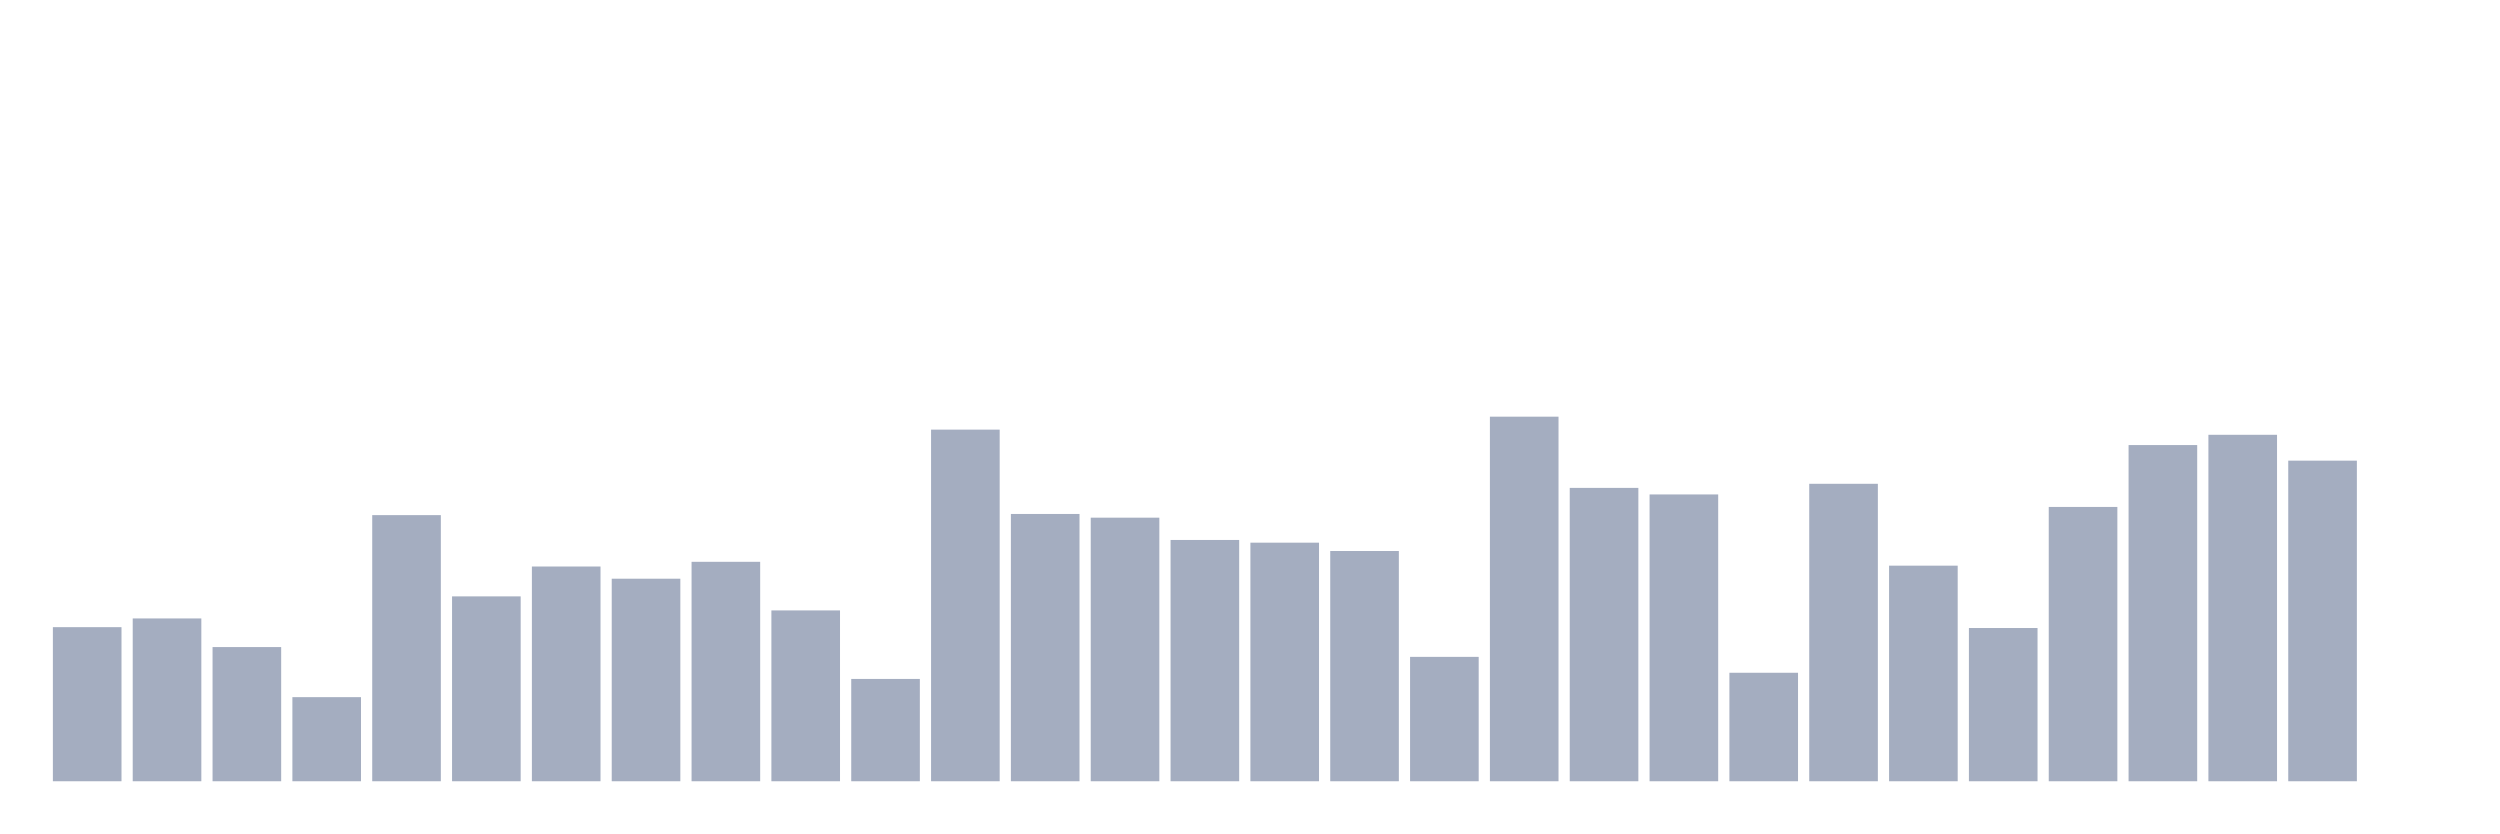
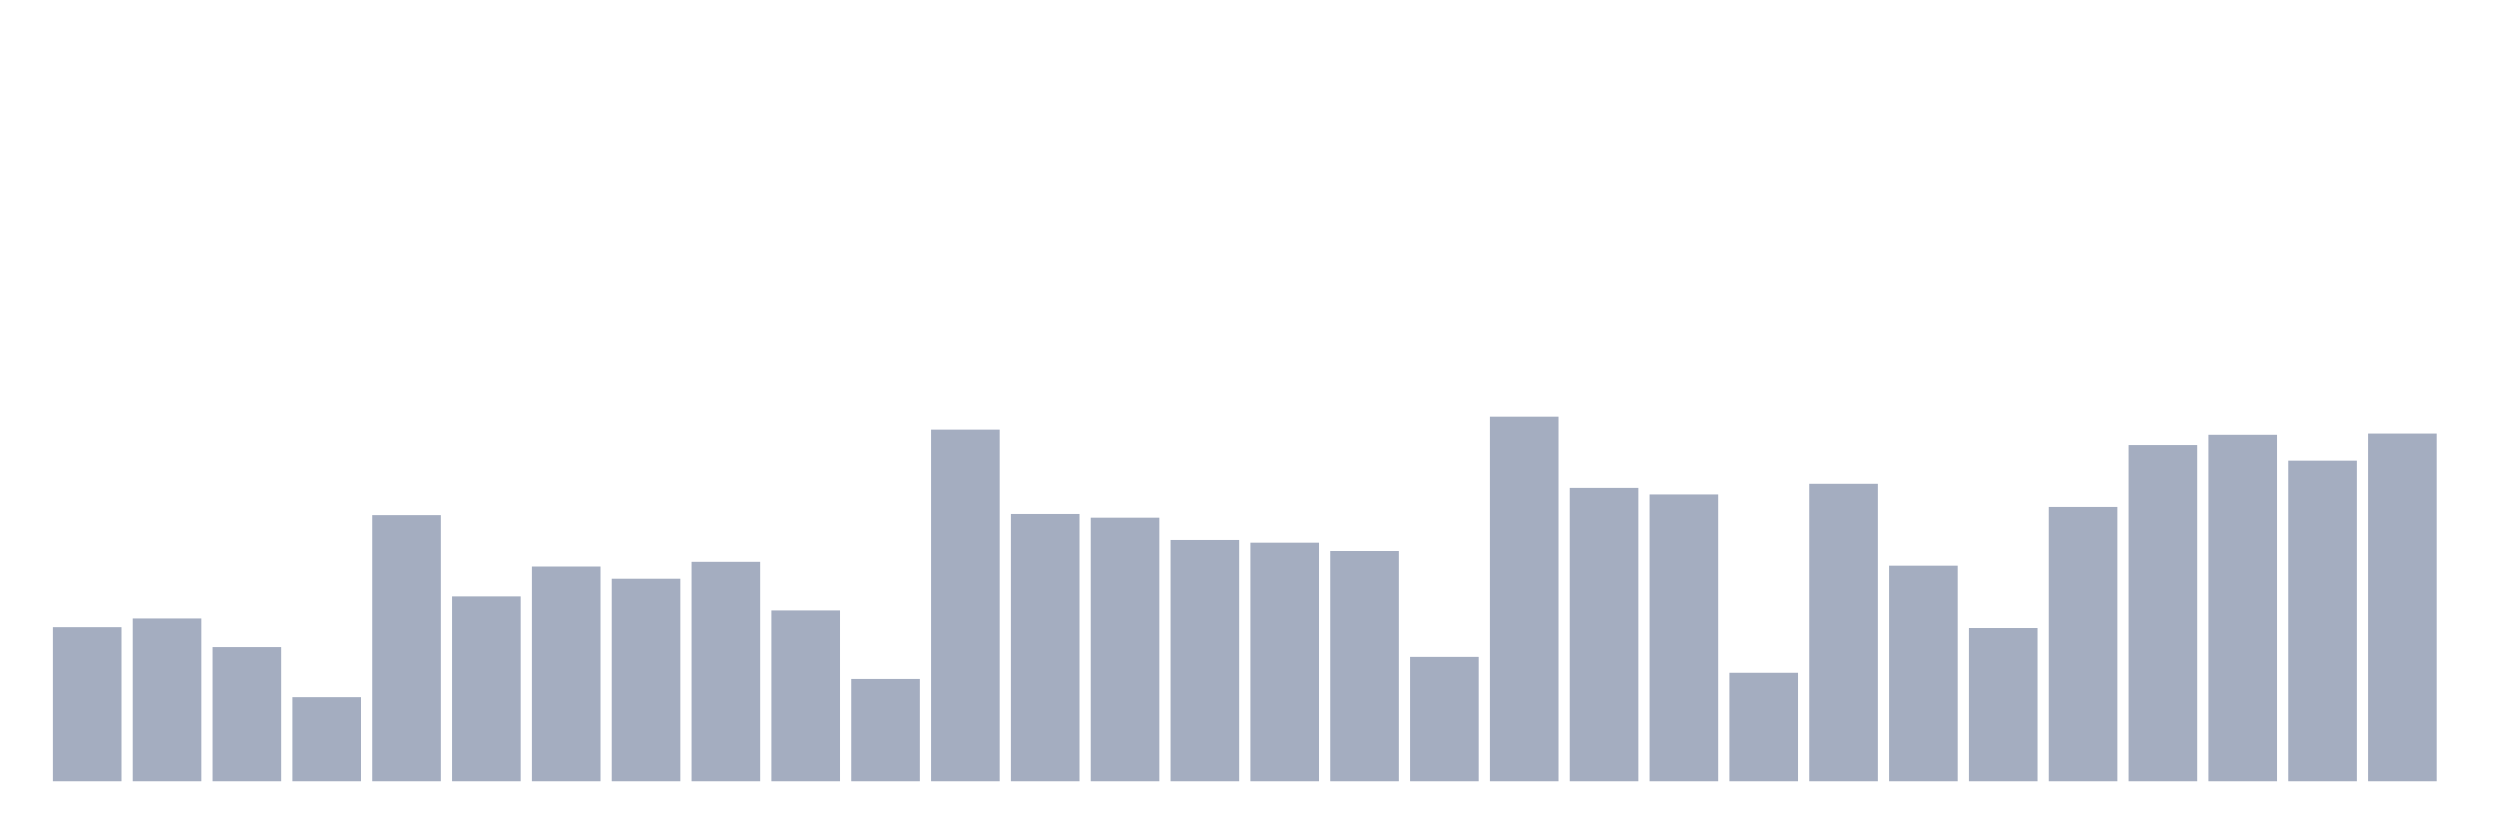
<svg xmlns="http://www.w3.org/2000/svg" viewBox="0 0 480 160">
  <g transform="translate(10,10)">
    <rect class="bar" x="0.153" width="13.175" y="110.415" height="29.585" fill="rgb(164,173,192)" />
    <rect class="bar" x="15.482" width="13.175" y="108.741" height="31.259" fill="rgb(164,173,192)" />
    <rect class="bar" x="30.81" width="13.175" y="114.237" height="25.763" fill="rgb(164,173,192)" />
    <rect class="bar" x="46.138" width="13.175" y="123.852" height="16.148" fill="rgb(164,173,192)" />
    <rect class="bar" x="61.466" width="13.175" y="88.904" height="51.096" fill="rgb(164,173,192)" />
    <rect class="bar" x="76.794" width="13.175" y="104.504" height="35.496" fill="rgb(164,173,192)" />
    <rect class="bar" x="92.123" width="13.175" y="98.77" height="41.23" fill="rgb(164,173,192)" />
    <rect class="bar" x="107.451" width="13.175" y="101.111" height="38.889" fill="rgb(164,173,192)" />
    <rect class="bar" x="122.779" width="13.175" y="97.867" height="42.133" fill="rgb(164,173,192)" />
    <rect class="bar" x="138.107" width="13.175" y="107.2" height="32.8" fill="rgb(164,173,192)" />
    <rect class="bar" x="153.436" width="13.175" y="120.356" height="19.644" fill="rgb(164,173,192)" />
    <rect class="bar" x="168.764" width="13.175" y="72.489" height="67.511" fill="rgb(164,173,192)" />
    <rect class="bar" x="184.092" width="13.175" y="88.681" height="51.319" fill="rgb(164,173,192)" />
    <rect class="bar" x="199.42" width="13.175" y="89.393" height="50.607" fill="rgb(164,173,192)" />
    <rect class="bar" x="214.748" width="13.175" y="93.674" height="46.326" fill="rgb(164,173,192)" />
    <rect class="bar" x="230.077" width="13.175" y="94.193" height="45.807" fill="rgb(164,173,192)" />
    <rect class="bar" x="245.405" width="13.175" y="95.793" height="44.207" fill="rgb(164,173,192)" />
    <rect class="bar" x="260.733" width="13.175" y="116.119" height="23.881" fill="rgb(164,173,192)" />
    <rect class="bar" x="276.061" width="13.175" y="70" height="70" fill="rgb(164,173,192)" />
    <rect class="bar" x="291.39" width="13.175" y="83.674" height="56.326" fill="rgb(164,173,192)" />
    <rect class="bar" x="306.718" width="13.175" y="84.933" height="55.067" fill="rgb(164,173,192)" />
    <rect class="bar" x="322.046" width="13.175" y="119.17" height="20.83" fill="rgb(164,173,192)" />
    <rect class="bar" x="337.374" width="13.175" y="82.889" height="57.111" fill="rgb(164,173,192)" />
    <rect class="bar" x="352.702" width="13.175" y="98.607" height="41.393" fill="rgb(164,173,192)" />
    <rect class="bar" x="368.031" width="13.175" y="110.578" height="29.422" fill="rgb(164,173,192)" />
    <rect class="bar" x="383.359" width="13.175" y="87.333" height="52.667" fill="rgb(164,173,192)" />
    <rect class="bar" x="398.687" width="13.175" y="75.452" height="64.548" fill="rgb(164,173,192)" />
    <rect class="bar" x="414.015" width="13.175" y="73.481" height="66.519" fill="rgb(164,173,192)" />
    <rect class="bar" x="429.344" width="13.175" y="78.444" height="61.556" fill="rgb(164,173,192)" />
-     <rect class="bar" x="444.672" width="13.175" y="140" height="0" fill="rgb(164,173,192)" />
+     <rect class="bar" x="444.672" width="13.175" y="73.244" height="66.756" fill="rgb(164,173,192)" />
  </g>
</svg>
